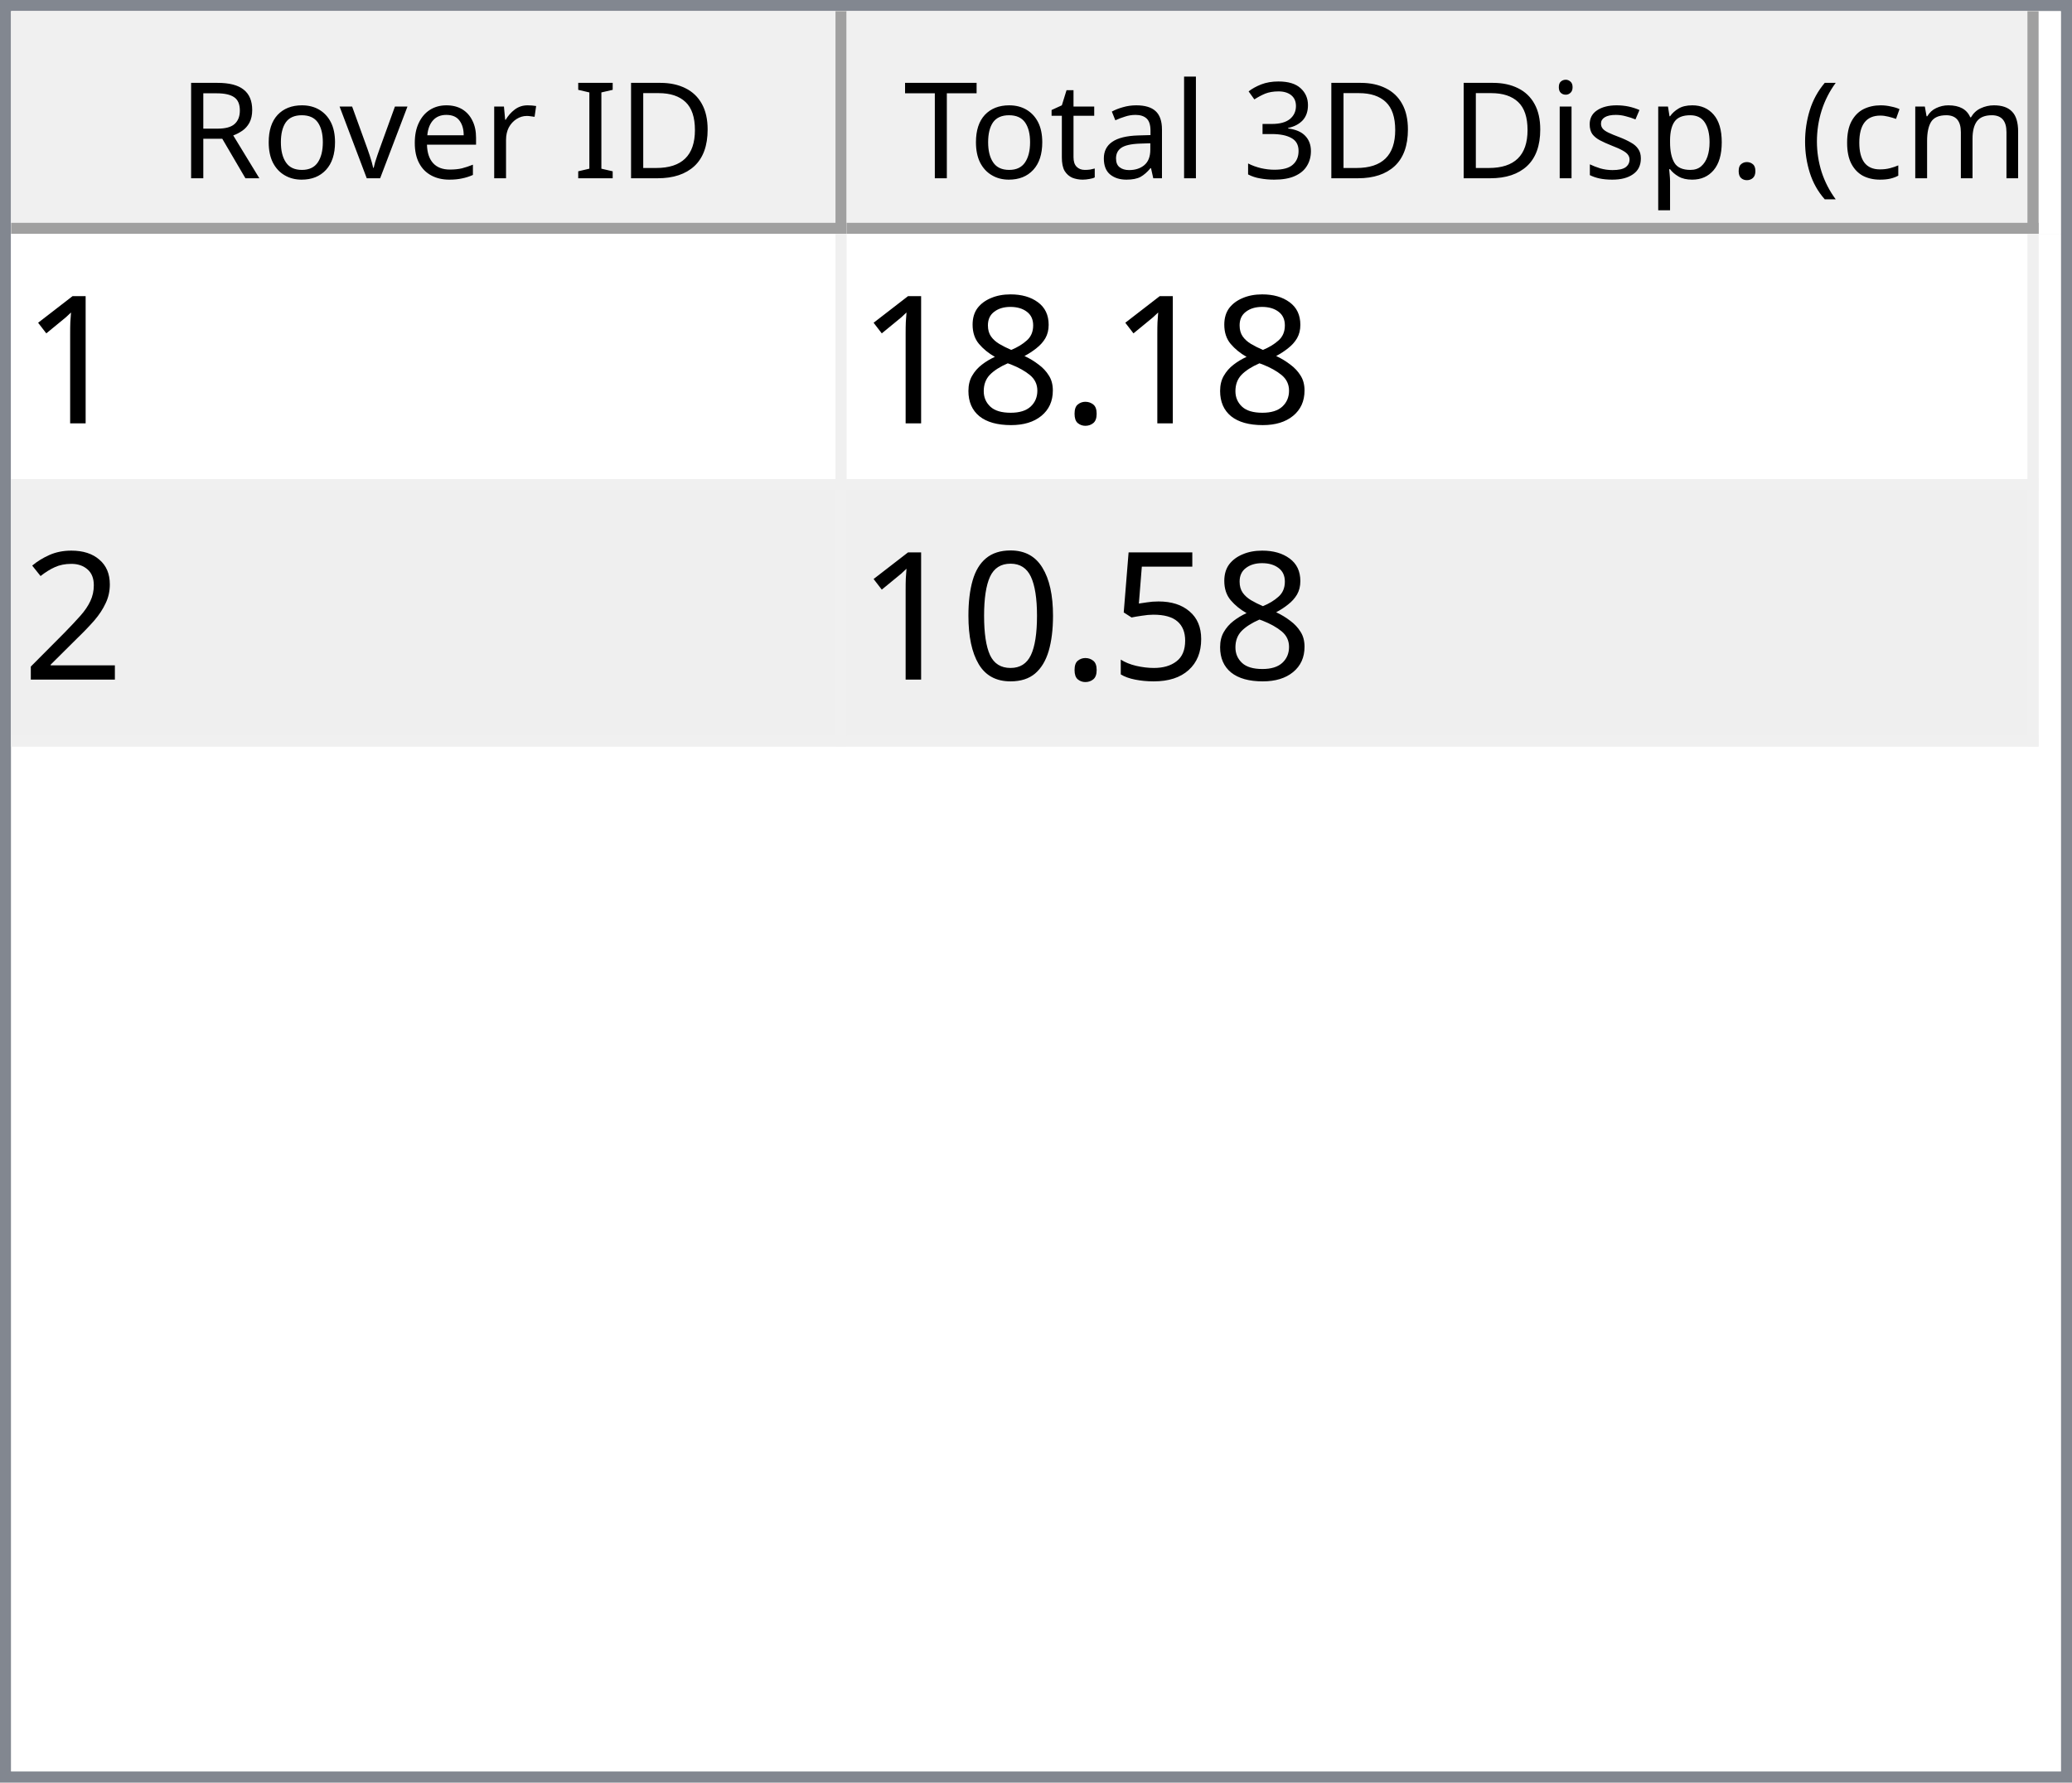
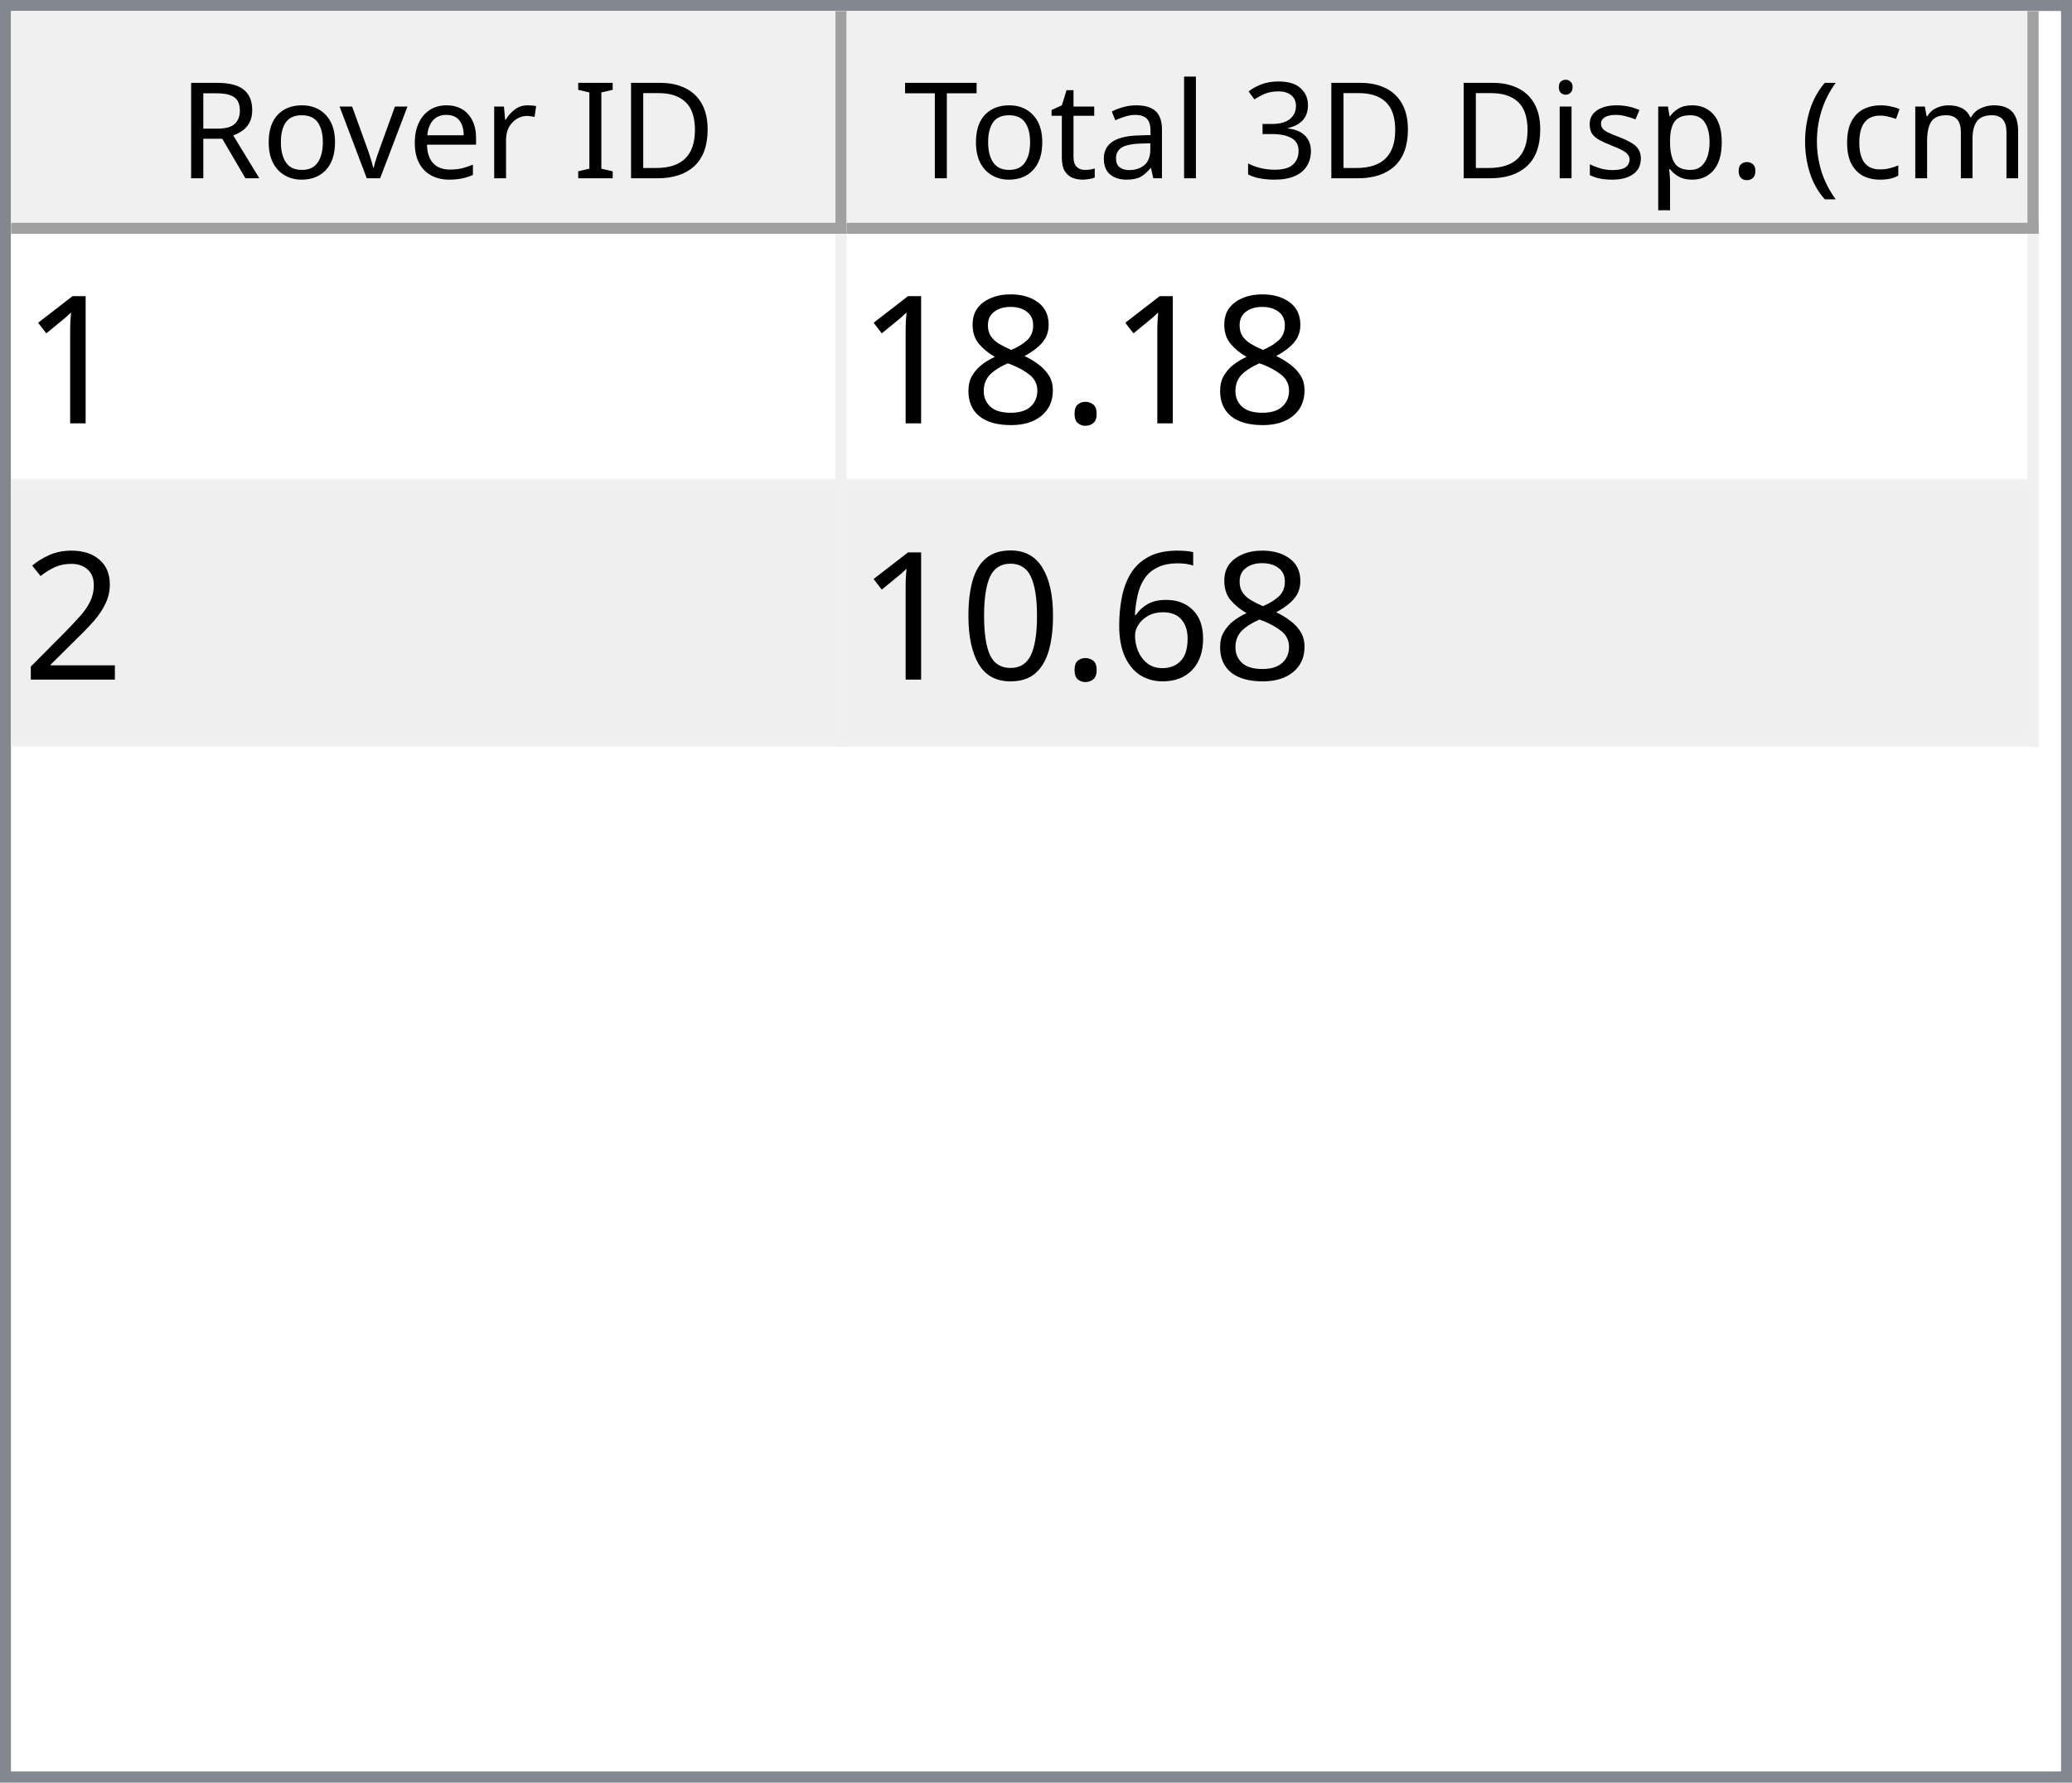
<svg xmlns="http://www.w3.org/2000/svg" style="fill-opacity:1; color-rendering:auto; color-interpolation:auto; text-rendering:auto; stroke:black; stroke-linecap:square; stroke-miterlimit:10; shape-rendering:auto; stroke-opacity:1; fill:black; stroke-dasharray:none; font-weight:normal; stroke-width:1; font-family:'Dialog'; font-style:normal; stroke-linejoin:miter; font-size:12px; stroke-dashoffset:0; image-rendering:auto;" width="186" height="160">
  <defs id="genericDefs" />
  <g>
    <defs id="defs1">
      <clipPath clipPathUnits="userSpaceOnUse" id="clipPath1">
        <path d="M0 0 L186 0 L186 160 L0 160 L0 0 Z" />
      </clipPath>
      <clipPath clipPathUnits="userSpaceOnUse" id="clipPath2">
        <path d="M0 0 L0 160 L186 160 L186 0 Z" />
      </clipPath>
      <clipPath clipPathUnits="userSpaceOnUse" id="clipPath3">
        <path d="M0 0 L0 20 L184 20 L184 0 Z" />
      </clipPath>
      <clipPath clipPathUnits="userSpaceOnUse" id="clipPath4">
        <path d="M0 0 L0 20 L75 20 L75 0 Z" />
      </clipPath>
      <clipPath clipPathUnits="userSpaceOnUse" id="clipPath5">
        <path d="M1 1 L1 19 L74 19 L74 1 Z" />
      </clipPath>
      <clipPath clipPathUnits="userSpaceOnUse" id="clipPath6">
        <path d="M0 0 L0 18 L73 18 L73 0 Z" />
      </clipPath>
      <clipPath clipPathUnits="userSpaceOnUse" id="clipPath7">
        <path d="M-0.5 -0.5 L-0.5 19.5 L74.5 19.5 L74.5 -0.5 Z" />
      </clipPath>
      <clipPath clipPathUnits="userSpaceOnUse" id="clipPath8">
        <path d="M0 0 L0 20 L107 20 L107 0 Z" />
      </clipPath>
      <clipPath clipPathUnits="userSpaceOnUse" id="clipPath9">
        <path d="M1 1 L1 19 L106 19 L106 1 Z" />
      </clipPath>
      <clipPath clipPathUnits="userSpaceOnUse" id="clipPath10">
        <path d="M0 0 L0 18 L105 18 L105 0 Z" />
      </clipPath>
      <clipPath clipPathUnits="userSpaceOnUse" id="clipPath11">
        <path d="M-0.5 -0.5 L-0.5 19.5 L106.5 19.5 L106.5 -0.5 Z" />
      </clipPath>
      <clipPath clipPathUnits="userSpaceOnUse" id="clipPath12">
        <path d="M0 0 L0 138 L184 138 L184 0 Z" />
      </clipPath>
      <clipPath clipPathUnits="userSpaceOnUse" id="clipPath13">
        <path d="M0 0 L0 46 L182 46 L182 0 Z" />
      </clipPath>
      <clipPath clipPathUnits="userSpaceOnUse" id="clipPath14">
        <path d="M-0.5 -0.5 L-0.5 45.5 L181.5 45.5 L181.5 -0.5 Z" />
      </clipPath>
      <clipPath clipPathUnits="userSpaceOnUse" id="clipPath15">
        <path d="M0 0 L0 22 L74 22 L74 0 Z" />
      </clipPath>
      <clipPath clipPathUnits="userSpaceOnUse" id="clipPath16">
        <path d="M0 0 L0 22 L106 22 L106 0 Z" />
      </clipPath>
      <font horiz-adv-x="64.551" id="font1">
        <font-face ascent="107.91" descent="25.098" units-per-em="100" style="font-style:normal; font-family:Segoe UI; font-weight:normal;" />
        <missing-glyph horiz-adv-x="64.551" d="M8.109 0 L8.109 68.266 L56.453 68.266 L56.453 0 L8.109 0 ZM15.328 7.234 L49.219 7.234 L49.219 61.031 L15.328 61.031 L15.328 7.234 Z" />
        <glyph unicode="D" horiz-adv-x="70.117" d="M9.188 0 L9.188 70.016 L28.516 70.016 Q65.531 70.016 65.531 35.891 Q65.531 19.672 55.25 9.836 Q44.969 0 27.734 0 L9.188 0 ZM17.391 62.594 L17.391 7.422 L27.828 7.422 Q41.609 7.422 49.273 14.797 Q56.938 22.172 56.938 35.688 Q56.938 62.594 28.328 62.594 L17.391 62.594 Z" />
        <glyph unicode="I" horiz-adv-x="26.611" d="M17.391 0 L9.188 0 L9.188 70.016 L17.391 70.016 L17.391 0 Z" />
        <glyph unicode=" " horiz-adv-x="27.393" d="" />
        <glyph unicode="r" horiz-adv-x="34.766" d="M34.188 41.891 Q32.078 43.5 28.125 43.5 Q23 43.5 19.555 38.672 Q16.109 33.844 16.109 25.484 L16.109 0 L8.109 0 L8.109 50 L16.109 50 L16.109 39.703 L16.312 39.703 Q18.016 44.969 21.531 47.922 Q25.047 50.875 29.391 50.875 Q32.516 50.875 34.188 50.203 L34.188 41.891 Z" />
        <glyph unicode="e" horiz-adv-x="52.295" d="M48.297 23 L12.984 23 Q13.188 14.656 17.484 10.109 Q21.781 5.562 29.297 5.562 Q37.75 5.562 44.828 11.141 L44.828 3.609 Q38.234 -1.172 27.391 -1.172 Q16.797 -1.172 10.742 5.641 Q4.688 12.453 4.688 24.812 Q4.688 36.469 11.305 43.82 Q17.922 51.172 27.734 51.172 Q37.547 51.172 42.922 44.828 Q48.297 38.484 48.297 27.203 L48.297 23 ZM40.094 29.781 Q40.047 36.719 36.75 40.578 Q33.453 44.438 27.594 44.438 Q21.922 44.438 17.969 40.383 Q14.016 36.328 13.094 29.781 L40.094 29.781 Z" />
        <glyph unicode="v" horiz-adv-x="47.9" d="M47.406 50 L27.484 0 L19.625 0 L0.688 50 L9.469 50 L22.172 13.672 Q23.578 9.672 23.922 6.688 L24.125 6.688 Q24.609 10.453 25.688 13.484 L38.969 50 L47.406 50 Z" />
        <glyph unicode="o" horiz-adv-x="58.594" d="M29 -1.172 Q17.922 -1.172 11.305 5.836 Q4.688 12.844 4.688 24.422 Q4.688 37.016 11.57 44.094 Q18.453 51.172 30.172 51.172 Q41.359 51.172 47.633 44.289 Q53.906 37.406 53.906 25.203 Q53.906 13.234 47.141 6.031 Q40.375 -1.172 29 -1.172 ZM29.594 44.438 Q21.875 44.438 17.383 39.188 Q12.891 33.938 12.891 24.703 Q12.891 15.828 17.43 10.695 Q21.969 5.562 29.594 5.562 Q37.359 5.562 41.531 10.594 Q45.703 15.625 45.703 24.906 Q45.703 34.281 41.531 39.359 Q37.359 44.438 29.594 44.438 Z" />
        <glyph unicode="R" horiz-adv-x="59.814" d="M59.375 0 L49.609 0 L37.891 19.625 Q36.281 22.359 34.766 24.289 Q33.25 26.219 31.664 27.438 Q30.078 28.656 28.25 29.219 Q26.422 29.781 24.125 29.781 L17.391 29.781 L17.391 0 L9.188 0 L9.188 70.016 L30.078 70.016 Q34.672 70.016 38.555 68.867 Q42.438 67.719 45.289 65.375 Q48.141 63.031 49.758 59.547 Q51.375 56.062 51.375 51.375 Q51.375 47.703 50.273 44.656 Q49.172 41.609 47.148 39.211 Q45.125 36.812 42.266 35.133 Q39.406 33.453 35.844 32.516 L35.844 32.328 Q37.594 31.547 38.891 30.547 Q40.188 29.547 41.359 28.18 Q42.531 26.812 43.68 25.078 Q44.828 23.344 46.234 21.047 L59.375 0 ZM17.391 62.594 L17.391 37.203 L28.516 37.203 Q31.594 37.203 34.203 38.133 Q36.812 39.062 38.719 40.797 Q40.625 42.531 41.703 45.047 Q42.781 47.562 42.781 50.688 Q42.781 56.297 39.141 59.445 Q35.5 62.594 28.609 62.594 L17.391 62.594 Z" />
        <glyph unicode=")" horiz-adv-x="30.176" d="M8.297 -15.922 L1.172 -15.922 Q16.406 2.344 16.406 26.812 Q16.406 51.469 1.078 70.016 L8.297 70.016 Q23.531 52.156 23.531 26.703 Q23.531 1.375 8.297 -15.922 Z" />
        <glyph unicode="m" horiz-adv-x="86.133" d="M79.109 0 L71.094 0 L71.094 28.719 Q71.094 37.016 68.531 40.727 Q65.969 44.438 59.906 44.438 Q54.781 44.438 51.195 39.75 Q47.609 35.062 47.609 28.516 L47.609 0 L39.594 0 L39.594 29.688 Q39.594 44.438 28.219 44.438 Q22.953 44.438 19.531 40.016 Q16.109 35.594 16.109 28.516 L16.109 0 L8.109 0 L8.109 50 L16.109 50 L16.109 42.094 L16.312 42.094 Q21.625 51.172 31.844 51.172 Q36.969 51.172 40.773 48.312 Q44.578 45.453 46 40.828 Q51.562 51.172 62.594 51.172 Q79.109 51.172 79.109 30.812 L79.109 0 Z" />
        <glyph unicode="c" horiz-adv-x="46.191" d="M42.188 2.297 Q36.422 -1.172 28.516 -1.172 Q17.828 -1.172 11.258 5.789 Q4.688 12.75 4.688 23.828 Q4.688 36.188 11.766 43.68 Q18.844 51.172 30.672 51.172 Q37.25 51.172 42.281 48.734 L42.281 40.531 Q36.719 44.438 30.375 44.438 Q22.703 44.438 17.797 38.945 Q12.891 33.453 12.891 24.516 Q12.891 15.719 17.508 10.641 Q22.125 5.562 29.891 5.562 Q36.422 5.562 42.188 9.906 L42.188 2.297 Z" />
        <glyph unicode="(" horiz-adv-x="30.176" d="M29.109 -15.922 L21.969 -15.922 Q6.844 1.375 6.844 26.703 Q6.844 52.156 21.969 70.016 L29.203 70.016 Q13.875 51.469 13.875 26.812 Q13.875 2.344 29.109 -15.922 Z" />
        <glyph unicode="." horiz-adv-x="21.68" d="M10.891 -1.078 Q8.641 -1.078 7.055 0.539 Q5.469 2.156 5.469 4.391 Q5.469 6.641 7.055 8.273 Q8.641 9.906 10.891 9.906 Q13.188 9.906 14.797 8.273 Q16.406 6.641 16.406 4.391 Q16.406 2.156 14.797 0.539 Q13.188 -1.078 10.891 -1.078 Z" />
        <glyph unicode="p" horiz-adv-x="58.789" d="M16.312 7.234 L16.109 7.234 L16.109 -23 L8.109 -23 L8.109 50 L16.109 50 L16.109 41.219 L16.312 41.219 Q22.219 51.172 33.594 51.172 Q43.266 51.172 48.688 44.461 Q54.109 37.75 54.109 26.469 Q54.109 13.922 48 6.375 Q41.891 -1.172 31.297 -1.172 Q21.578 -1.172 16.312 7.234 ZM16.109 27.391 L16.109 20.406 Q16.109 14.203 20.141 9.883 Q24.172 5.562 30.375 5.562 Q37.641 5.562 41.773 11.133 Q45.906 16.703 45.906 26.609 Q45.906 34.969 42.047 39.703 Q38.188 44.438 31.594 44.438 Q24.609 44.438 20.359 39.578 Q16.109 34.719 16.109 27.391 Z" />
        <glyph unicode="s" horiz-adv-x="42.432" d="M5.078 1.812 L5.078 10.406 Q11.625 5.562 19.484 5.562 Q30.031 5.562 30.031 12.594 Q30.031 14.594 29.125 15.992 Q28.219 17.391 26.68 18.461 Q25.141 19.531 23.07 20.383 Q21 21.234 18.609 22.172 Q15.281 23.484 12.766 24.828 Q10.25 26.172 8.57 27.859 Q6.891 29.547 6.031 31.695 Q5.172 33.844 5.172 36.719 Q5.172 40.234 6.789 42.945 Q8.406 45.656 11.086 47.484 Q13.766 49.312 17.211 50.242 Q20.656 51.172 24.312 51.172 Q30.812 51.172 35.938 48.922 L35.938 40.828 Q30.422 44.438 23.25 44.438 Q21 44.438 19.195 43.922 Q17.391 43.406 16.094 42.477 Q14.797 41.547 14.086 40.258 Q13.375 38.969 13.375 37.406 Q13.375 35.453 14.086 34.133 Q14.797 32.812 16.164 31.789 Q17.531 30.766 19.484 29.938 Q21.438 29.109 23.922 28.125 Q27.25 26.859 29.883 25.516 Q32.516 24.172 34.375 22.484 Q36.234 20.797 37.234 18.602 Q38.234 16.406 38.234 13.375 Q38.234 9.672 36.602 6.938 Q34.969 4.203 32.234 2.398 Q29.5 0.594 25.93 -0.289 Q22.359 -1.172 18.453 -1.172 Q10.75 -1.172 5.078 1.812 Z" />
        <glyph unicode="i" horiz-adv-x="24.219" d="M12.203 62.703 Q10.062 62.703 8.547 64.164 Q7.031 65.625 7.031 67.875 Q7.031 70.125 8.547 71.609 Q10.062 73.094 12.203 73.094 Q14.406 73.094 15.945 71.609 Q17.484 70.125 17.484 67.875 Q17.484 65.719 15.945 64.211 Q14.406 62.703 12.203 62.703 ZM16.109 0 L8.109 0 L8.109 50 L16.109 50 L16.109 0 Z" />
        <glyph unicode="3" horiz-adv-x="53.906" d="M46.531 19.828 Q46.531 15.094 44.75 11.211 Q42.969 7.328 39.719 4.57 Q36.469 1.812 31.93 0.297 Q27.391 -1.219 21.922 -1.219 Q11.922 -1.219 6 2.594 L6 11.188 Q13.094 5.609 22.219 5.609 Q25.875 5.609 28.828 6.539 Q31.781 7.469 33.906 9.227 Q36.031 10.984 37.18 13.477 Q38.328 15.969 38.328 19.094 Q38.328 32.812 18.797 32.812 L12.984 32.812 L12.984 39.594 L18.5 39.594 Q35.797 39.594 35.797 52.484 Q35.797 64.406 22.609 64.406 Q15.188 64.406 8.688 59.422 L8.688 67.188 Q15.375 71.188 24.609 71.188 Q29 71.188 32.57 69.969 Q36.141 68.75 38.68 66.555 Q41.219 64.359 42.609 61.281 Q44 58.203 44 54.5 Q44 40.672 30.031 36.719 L30.031 36.531 Q33.594 36.141 36.625 34.797 Q39.656 33.453 41.852 31.305 Q44.047 29.156 45.289 26.25 Q46.531 23.344 46.531 19.828 Z" />
        <glyph unicode="l" horiz-adv-x="24.219" d="M16.109 0 L8.109 0 L8.109 74.031 L16.109 74.031 L16.109 0 Z" />
        <glyph unicode="a" horiz-adv-x="50.879" d="M43.891 0 L35.891 0 L35.891 7.812 L35.688 7.812 Q30.469 -1.172 20.312 -1.172 Q12.844 -1.172 8.617 2.781 Q4.391 6.734 4.391 13.281 Q4.391 27.297 20.906 29.594 L35.891 31.688 Q35.891 44.438 25.594 44.438 Q16.547 44.438 9.281 38.281 L9.281 46.484 Q16.656 51.172 26.266 51.172 Q43.891 51.172 43.891 32.516 L43.891 0 ZM35.891 25.297 L23.828 23.641 Q18.266 22.859 15.43 20.875 Q12.594 18.891 12.594 13.875 Q12.594 10.203 15.211 7.883 Q17.828 5.562 22.172 5.562 Q28.125 5.562 32.008 9.742 Q35.891 13.922 35.891 20.312 L35.891 25.297 Z" />
        <glyph unicode="t" horiz-adv-x="33.887" d="M31.297 0.484 Q28.469 -1.078 23.828 -1.078 Q10.688 -1.078 10.688 13.578 L10.688 43.172 L2.094 43.172 L2.094 50 L10.688 50 L10.688 62.203 L18.703 64.797 L18.703 50 L31.297 50 L31.297 43.172 L18.703 43.172 L18.703 14.984 Q18.703 9.969 20.414 7.82 Q22.125 5.672 26.078 5.672 Q29.109 5.672 31.297 7.328 L31.297 0.484 Z" />
        <glyph unicode="T" horiz-adv-x="52.393" d="M50.594 62.594 L30.375 62.594 L30.375 0 L22.172 0 L22.172 62.594 L2 62.594 L2 70.016 L50.594 70.016 L50.594 62.594 Z" />
      </font>
      <font horiz-adv-x="75.0" id="font2">
        <font-face ascent="100.537" descent="21.973" units-per-em="100" style="font-style:normal; font-family:sans-serif; font-weight:normal;" />
        <missing-glyph horiz-adv-x="75.0" d="M12.5 0 L12.5 62.5 L62.5 62.5 L62.5 0 L12.5 0 ZM14.062 1.562 L60.938 1.562 L60.938 60.938 L14.062 60.938 L14.062 1.562 Z" />
        <glyph unicode="1" horiz-adv-x="55.615" d="M37.25 0 L28.469 0 L28.469 56 Q25.297 52.984 20.141 49.953 Q14.984 46.922 10.891 45.406 L10.891 53.906 Q18.266 57.375 23.781 62.305 Q29.297 67.234 31.594 71.875 L37.25 71.875 L37.25 0 Z" />
        <glyph unicode="." horiz-adv-x="27.783" d="M9.078 0 L9.078 10.016 L19.094 10.016 L19.094 0 L9.078 0 Z" />
        <glyph unicode="8" horiz-adv-x="55.615" d="M17.672 38.812 Q12.203 40.828 9.57 44.539 Q6.938 48.25 6.938 53.422 Q6.938 61.234 12.555 66.555 Q18.172 71.875 27.484 71.875 Q36.859 71.875 42.578 66.43 Q48.297 60.984 48.297 53.172 Q48.297 48.188 45.68 44.508 Q43.062 40.828 37.75 38.812 Q44.344 36.672 47.781 31.883 Q51.219 27.094 51.219 20.453 Q51.219 11.281 44.727 5.031 Q38.234 -1.219 27.641 -1.219 Q17.047 -1.219 10.547 5.055 Q4.047 11.328 4.047 20.703 Q4.047 27.688 7.594 32.398 Q11.141 37.109 17.672 38.812 ZM15.922 53.719 Q15.922 48.641 19.195 45.414 Q22.469 42.188 27.688 42.188 Q32.766 42.188 36.016 45.383 Q39.266 48.578 39.266 53.219 Q39.266 58.062 35.914 61.359 Q32.562 64.656 27.594 64.656 Q22.562 64.656 19.242 61.43 Q15.922 58.203 15.922 53.719 ZM13.094 20.656 Q13.094 16.891 14.875 13.375 Q16.656 9.859 20.172 7.93 Q23.688 6 27.734 6 Q34.031 6 38.133 10.055 Q42.234 14.109 42.234 20.359 Q42.234 26.703 38.016 30.859 Q33.797 35.016 27.438 35.016 Q21.234 35.016 17.164 30.914 Q13.094 26.812 13.094 20.656 Z" />
        <glyph unicode="2" horiz-adv-x="55.615" d="M50.344 8.453 L50.344 0 L3.031 0 Q2.938 3.172 4.047 6.109 Q5.859 10.938 9.836 15.625 Q13.812 20.312 21.344 26.469 Q33.016 36.031 37.117 41.625 Q41.219 47.219 41.219 52.203 Q41.219 57.422 37.477 61.008 Q33.734 64.594 27.734 64.594 Q21.391 64.594 17.578 60.789 Q13.766 56.984 13.719 50.25 L4.688 51.172 Q5.609 61.281 11.664 66.578 Q17.719 71.875 27.938 71.875 Q38.234 71.875 44.242 66.164 Q50.25 60.453 50.25 52 Q50.25 47.703 48.492 43.555 Q46.734 39.406 42.656 34.812 Q38.578 30.219 29.109 22.219 Q21.188 15.578 18.945 13.211 Q16.703 10.844 15.234 8.453 L50.344 8.453 Z" />
-         <glyph unicode="5" horiz-adv-x="55.615" d="M4.156 18.75 L13.375 19.531 Q14.406 12.797 18.141 9.398 Q21.875 6 27.156 6 Q33.5 6 37.891 10.789 Q42.281 15.578 42.281 23.484 Q42.281 31 38.062 35.352 Q33.844 39.703 27 39.703 Q22.75 39.703 19.336 37.773 Q15.922 35.844 13.969 32.766 L5.719 33.844 L12.641 70.609 L48.25 70.609 L48.25 62.203 L19.672 62.203 L15.828 42.969 Q22.266 47.469 29.344 47.469 Q38.719 47.469 45.164 40.969 Q51.609 34.469 51.609 24.266 Q51.609 14.547 45.953 7.469 Q39.062 -1.219 27.156 -1.219 Q17.391 -1.219 11.211 4.25 Q5.031 9.719 4.156 18.75 Z" />
+         <glyph unicode="6" horiz-adv-x="55.615" d="M49.75 54.047 L41.016 53.375 Q39.844 58.547 37.703 60.891 Q34.125 64.656 28.906 64.656 Q24.703 64.656 21.531 62.312 Q17.391 59.281 14.992 53.469 Q12.594 47.656 12.5 36.922 Q15.672 41.75 20.266 44.094 Q24.859 46.438 29.891 46.438 Q38.672 46.438 44.852 39.969 Q51.031 33.5 51.031 23.25 Q51.031 16.5 48.125 10.719 Q45.219 4.938 40.141 1.859 Q35.062 -1.219 28.609 -1.219 Q17.625 -1.219 10.695 6.859 Q3.766 14.938 3.766 33.5 Q3.766 54.25 11.422 63.672 Q18.109 71.875 29.438 71.875 Q37.891 71.875 43.289 67.141 Q48.688 62.406 49.75 54.047 ZM13.875 23.188 Q13.875 18.656 15.797 14.508 Q17.719 10.359 21.188 8.18 Q24.656 6 28.469 6 Q34.031 6 38.039 10.492 Q42.047 14.984 42.047 22.703 Q42.047 30.125 38.086 34.398 Q34.125 38.672 28.125 38.672 Q22.172 38.672 18.023 34.398 Q13.875 30.125 13.875 23.188 Z" />
        <glyph unicode="0" horiz-adv-x="55.615" d="M4.156 35.297 Q4.156 48 6.766 55.742 Q9.375 63.484 14.523 67.68 Q19.672 71.875 27.484 71.875 Q33.25 71.875 37.594 69.555 Q41.938 67.234 44.773 62.867 Q47.609 58.5 49.219 52.227 Q50.828 45.953 50.828 35.297 Q50.828 22.703 48.242 14.969 Q45.656 7.234 40.508 3.008 Q35.359 -1.219 27.484 -1.219 Q17.141 -1.219 11.234 6.203 Q4.156 15.141 4.156 35.297 ZM13.188 35.297 Q13.188 17.672 17.312 11.836 Q21.438 6 27.484 6 Q33.547 6 37.672 11.859 Q41.797 17.719 41.797 35.297 Q41.797 52.984 37.672 58.789 Q33.547 64.594 27.391 64.594 Q21.344 64.594 17.719 59.469 Q13.188 52.938 13.188 35.297 Z" />
      </font>
    </defs>
    <g style="fill:white; stroke:white;">
      <rect x="0" y="0" width="186" style="clip-path:url(#clipPath1); stroke:none;" height="160" />
    </g>
    <g style="fill:white; text-rendering:optimizeSpeed; color-rendering:optimizeSpeed; image-rendering:optimizeSpeed; shape-rendering:crispEdges; stroke:white; color-interpolation:sRGB;">
      <rect x="0" width="186" height="160" y="0" style="stroke:none;" />
      <path style="stroke:none;" d="M0 160 L186 160 L186 0 L0 0 Z" />
    </g>
    <g style="fill:rgb(240,240,240); font-family:'Segoe UI'; stroke:rgb(240,240,240);">
      <rect x="0" y="0" width="186" style="clip-path:url(#clipPath2); stroke:none;" height="160" />
    </g>
    <g style="fill:rgb(130,135,144); font-family:'Segoe UI'; stroke:rgb(130,135,144);">
      <path d="M0 0 L186 0 L186 160 L0 160 L0 0 ZM1 1 L185 1 L185 159 L1 159 L1 1 Z" style="fill-rule:evenodd; clip-path:url(#clipPath2); stroke:none;" />
    </g>
    <g style="fill:white; font-family:'Segoe UI'; stroke:white;" transform="translate(1,1)">
      <rect x="0" y="0" width="184" style="clip-path:url(#clipPath3); stroke:none;" height="20" />
    </g>
    <g style="fill:rgb(240,240,240); font-family:'Segoe UI'; stroke:rgb(240,240,240);" transform="translate(1,1)">
      <rect x="0" y="0" width="75" style="clip-path:url(#clipPath4); stroke:none;" height="20" />
    </g>
    <g style="font-family:'Segoe UI';" transform="translate(2,2)">
      <text x="14" xml:space="preserve" y="14" style="clip-path:url(#clipPath6); stroke:none;">Rover ID</text>
    </g>
    <g style="fill:rgb(160,160,160); font-family:'Segoe UI'; stroke:rgb(160,160,160); stroke-linejoin:bevel;" transform="translate(1.5,1.5)">
      <line x1="74" x2="74" y1="0" style="fill:none; clip-path:url(#clipPath7);" y2="19" />
    </g>
    <g style="fill:rgb(160,160,160); font-family:'Segoe UI'; stroke:rgb(160,160,160); stroke-linejoin:bevel;" transform="matrix(1,0,0,1,1,1) translate(0.5,0.5)">
      <line x1="0" x2="74" y1="19" style="fill:none; clip-path:url(#clipPath7);" y2="19" />
    </g>
    <g style="fill:rgb(240,240,240); font-family:'Segoe UI'; stroke:rgb(240,240,240);" transform="translate(76,1)">
      <rect x="0" y="0" width="107" style="clip-path:url(#clipPath8); stroke:none;" height="20" />
    </g>
    <g style="font-family:'Segoe UI';" transform="translate(77,2)">
      <text x="1" xml:space="preserve" y="14" style="clip-path:url(#clipPath10); stroke:none;"> Total 3D Disp. (cm)</text>
    </g>
    <g style="fill:rgb(160,160,160); font-family:'Segoe UI'; stroke:rgb(160,160,160); stroke-linejoin:bevel;" transform="translate(76.5,1.5)">
      <line x1="106" x2="106" y1="0" style="fill:none; clip-path:url(#clipPath11);" y2="19" />
    </g>
    <g style="fill:rgb(160,160,160); font-family:'Segoe UI'; stroke:rgb(160,160,160); stroke-linejoin:bevel;" transform="matrix(1,0,0,1,76,1) translate(0.5,0.5)">
      <line x1="0" x2="106" y1="19" style="fill:none; clip-path:url(#clipPath11);" y2="19" />
    </g>
    <g style="fill:white; font-family:'Segoe UI'; stroke:white;" transform="translate(1,21)">
      <rect x="0" y="0" width="184" style="clip-path:url(#clipPath12); stroke:none;" height="138" />
    </g>
    <g style="fill:rgb(240,240,240); font-size:16px; font-family:sans-serif; stroke:rgb(240,240,240);" transform="translate(1,21)">
      <rect x="0" y="0" width="182" style="clip-path:url(#clipPath13); stroke:none;" height="46" />
      <line transform="translate(0.5,0.5)" x1="0" x2="181" y1="22" style="clip-path:url(#clipPath14); fill:none; stroke-linejoin:bevel;" y2="22" />
    </g>
    <g transform="matrix(1,0,0,1,1,21) translate(0.5,0.5)" style="fill:rgb(240,240,240); font-size:16px; font-family:sans-serif; stroke:rgb(240,240,240); stroke-linejoin:bevel;">
      <line x1="0" x2="181" y1="45" style="fill:none; clip-path:url(#clipPath14);" y2="45" />
    </g>
    <g transform="matrix(1,0,0,1,1,21) translate(0.5,0.5)" style="fill:rgb(240,240,240); font-size:16px; font-family:sans-serif; stroke:rgb(240,240,240); stroke-linejoin:bevel;">
      <line x1="74" x2="74" y1="0" style="fill:none; clip-path:url(#clipPath14);" y2="45" />
    </g>
    <g transform="matrix(1,0,0,1,1,21) translate(0.5,0.5)" style="fill:rgb(240,240,240); font-size:16px; font-family:sans-serif; stroke:rgb(240,240,240); stroke-linejoin:bevel;">
      <line x1="181" x2="181" y1="0" style="fill:none; clip-path:url(#clipPath14);" y2="45" />
    </g>
    <g style="fill:white; font-size:16px; font-family:sans-serif; stroke:white;" transform="matrix(1,0,0,1,1,21)">
      <rect x="0" y="0" width="74" style="clip-path:url(#clipPath15); stroke:none;" height="22" />
      <text x="1" y="17" style="fill:black; clip-path:url(#clipPath15); stroke:none;" xml:space="preserve">1</text>
    </g>
    <g style="fill:white; font-size:16px; font-family:sans-serif; stroke:white;" transform="matrix(1,0,0,1,1,21) translate(75,0)">
      <rect x="0" y="0" width="106" style="clip-path:url(#clipPath16); stroke:none;" height="22" />
      <text x="1" y="17" style="fill:black; clip-path:url(#clipPath16); stroke:none;" xml:space="preserve">18.18</text>
    </g>
    <g style="fill:rgb(239,239,239); font-size:16px; font-family:sans-serif; stroke:rgb(239,239,239);" transform="matrix(1,0,0,1,1,21) translate(0,23)">
      <rect x="0" y="0" width="74" style="clip-path:url(#clipPath15); stroke:none;" height="22" />
      <text x="1" y="17" style="fill:black; clip-path:url(#clipPath15); stroke:none;" xml:space="preserve">2</text>
    </g>
    <g style="fill:rgb(239,239,239); font-size:16px; font-family:sans-serif; stroke:rgb(239,239,239);" transform="matrix(1,0,0,1,1,21) translate(75,23)">
      <rect x="0" y="0" width="106" style="clip-path:url(#clipPath16); stroke:none;" height="22" />
-       <text x="1" y="17" style="fill:black; clip-path:url(#clipPath16); stroke:none;" xml:space="preserve">10.58</text>
+       <text x="1" y="17" style="fill:black; clip-path:url(#clipPath16); stroke:none;" xml:space="preserve">10.68</text>
    </g>
  </g>
</svg>
